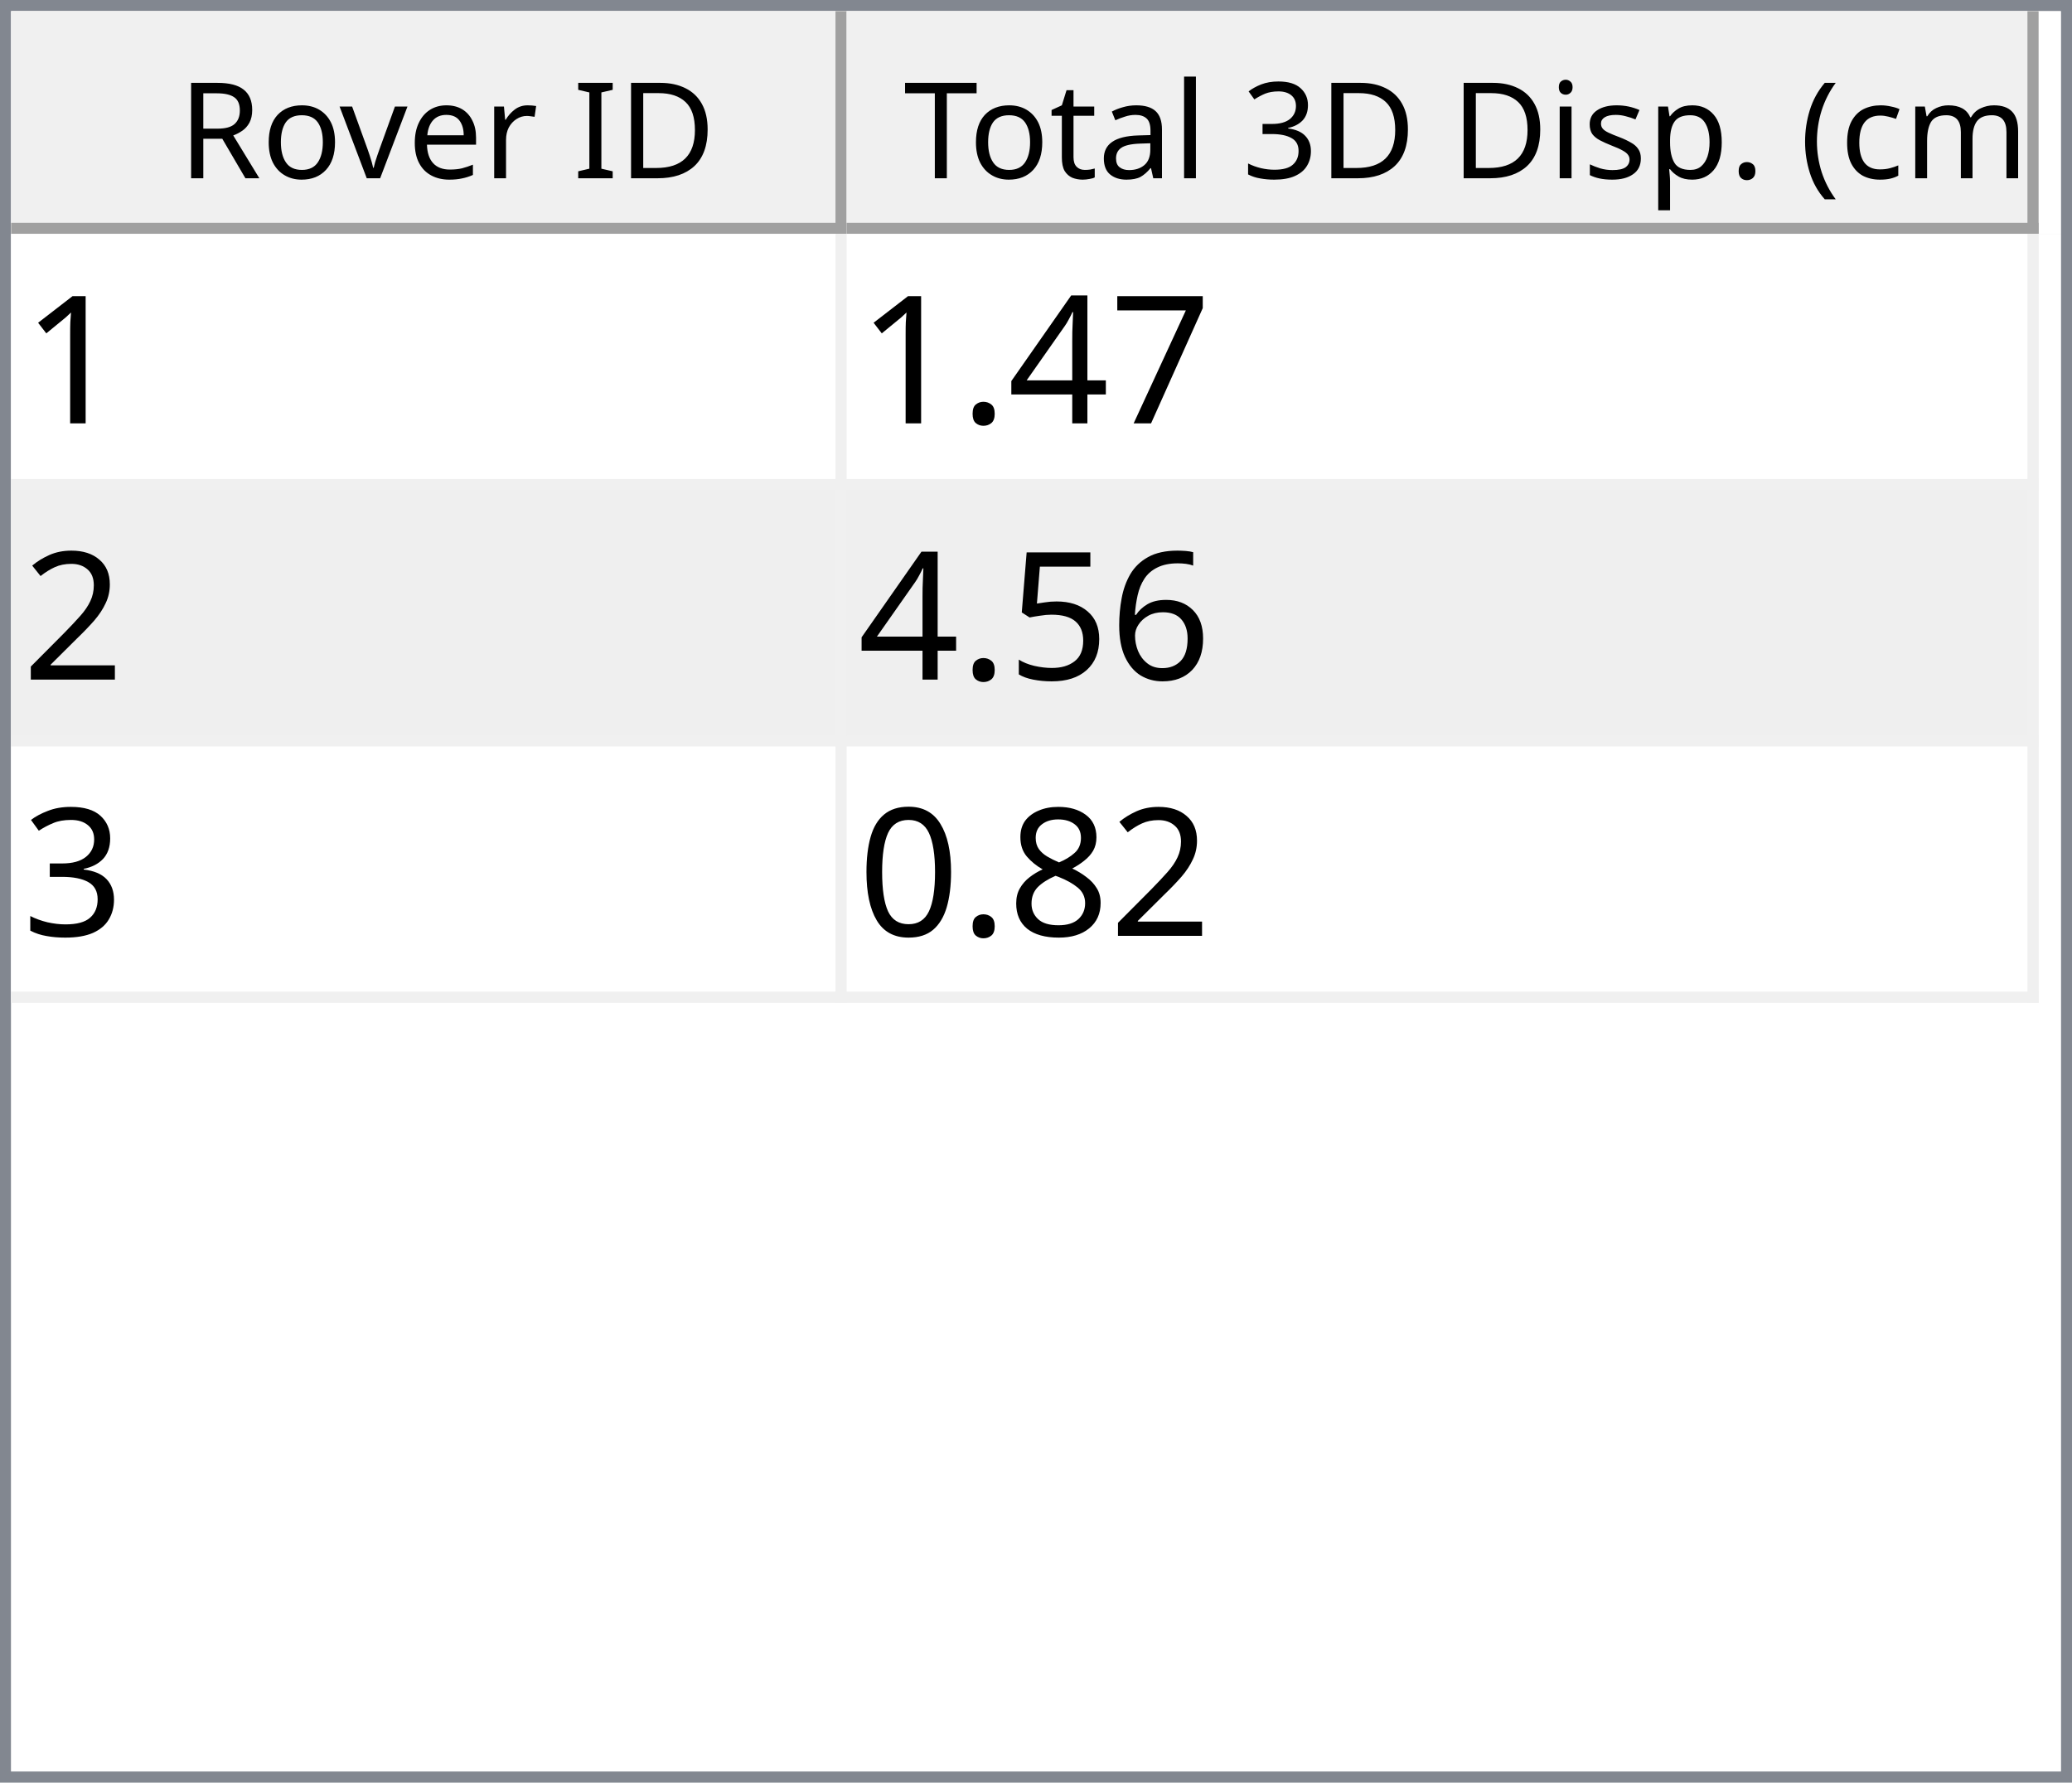
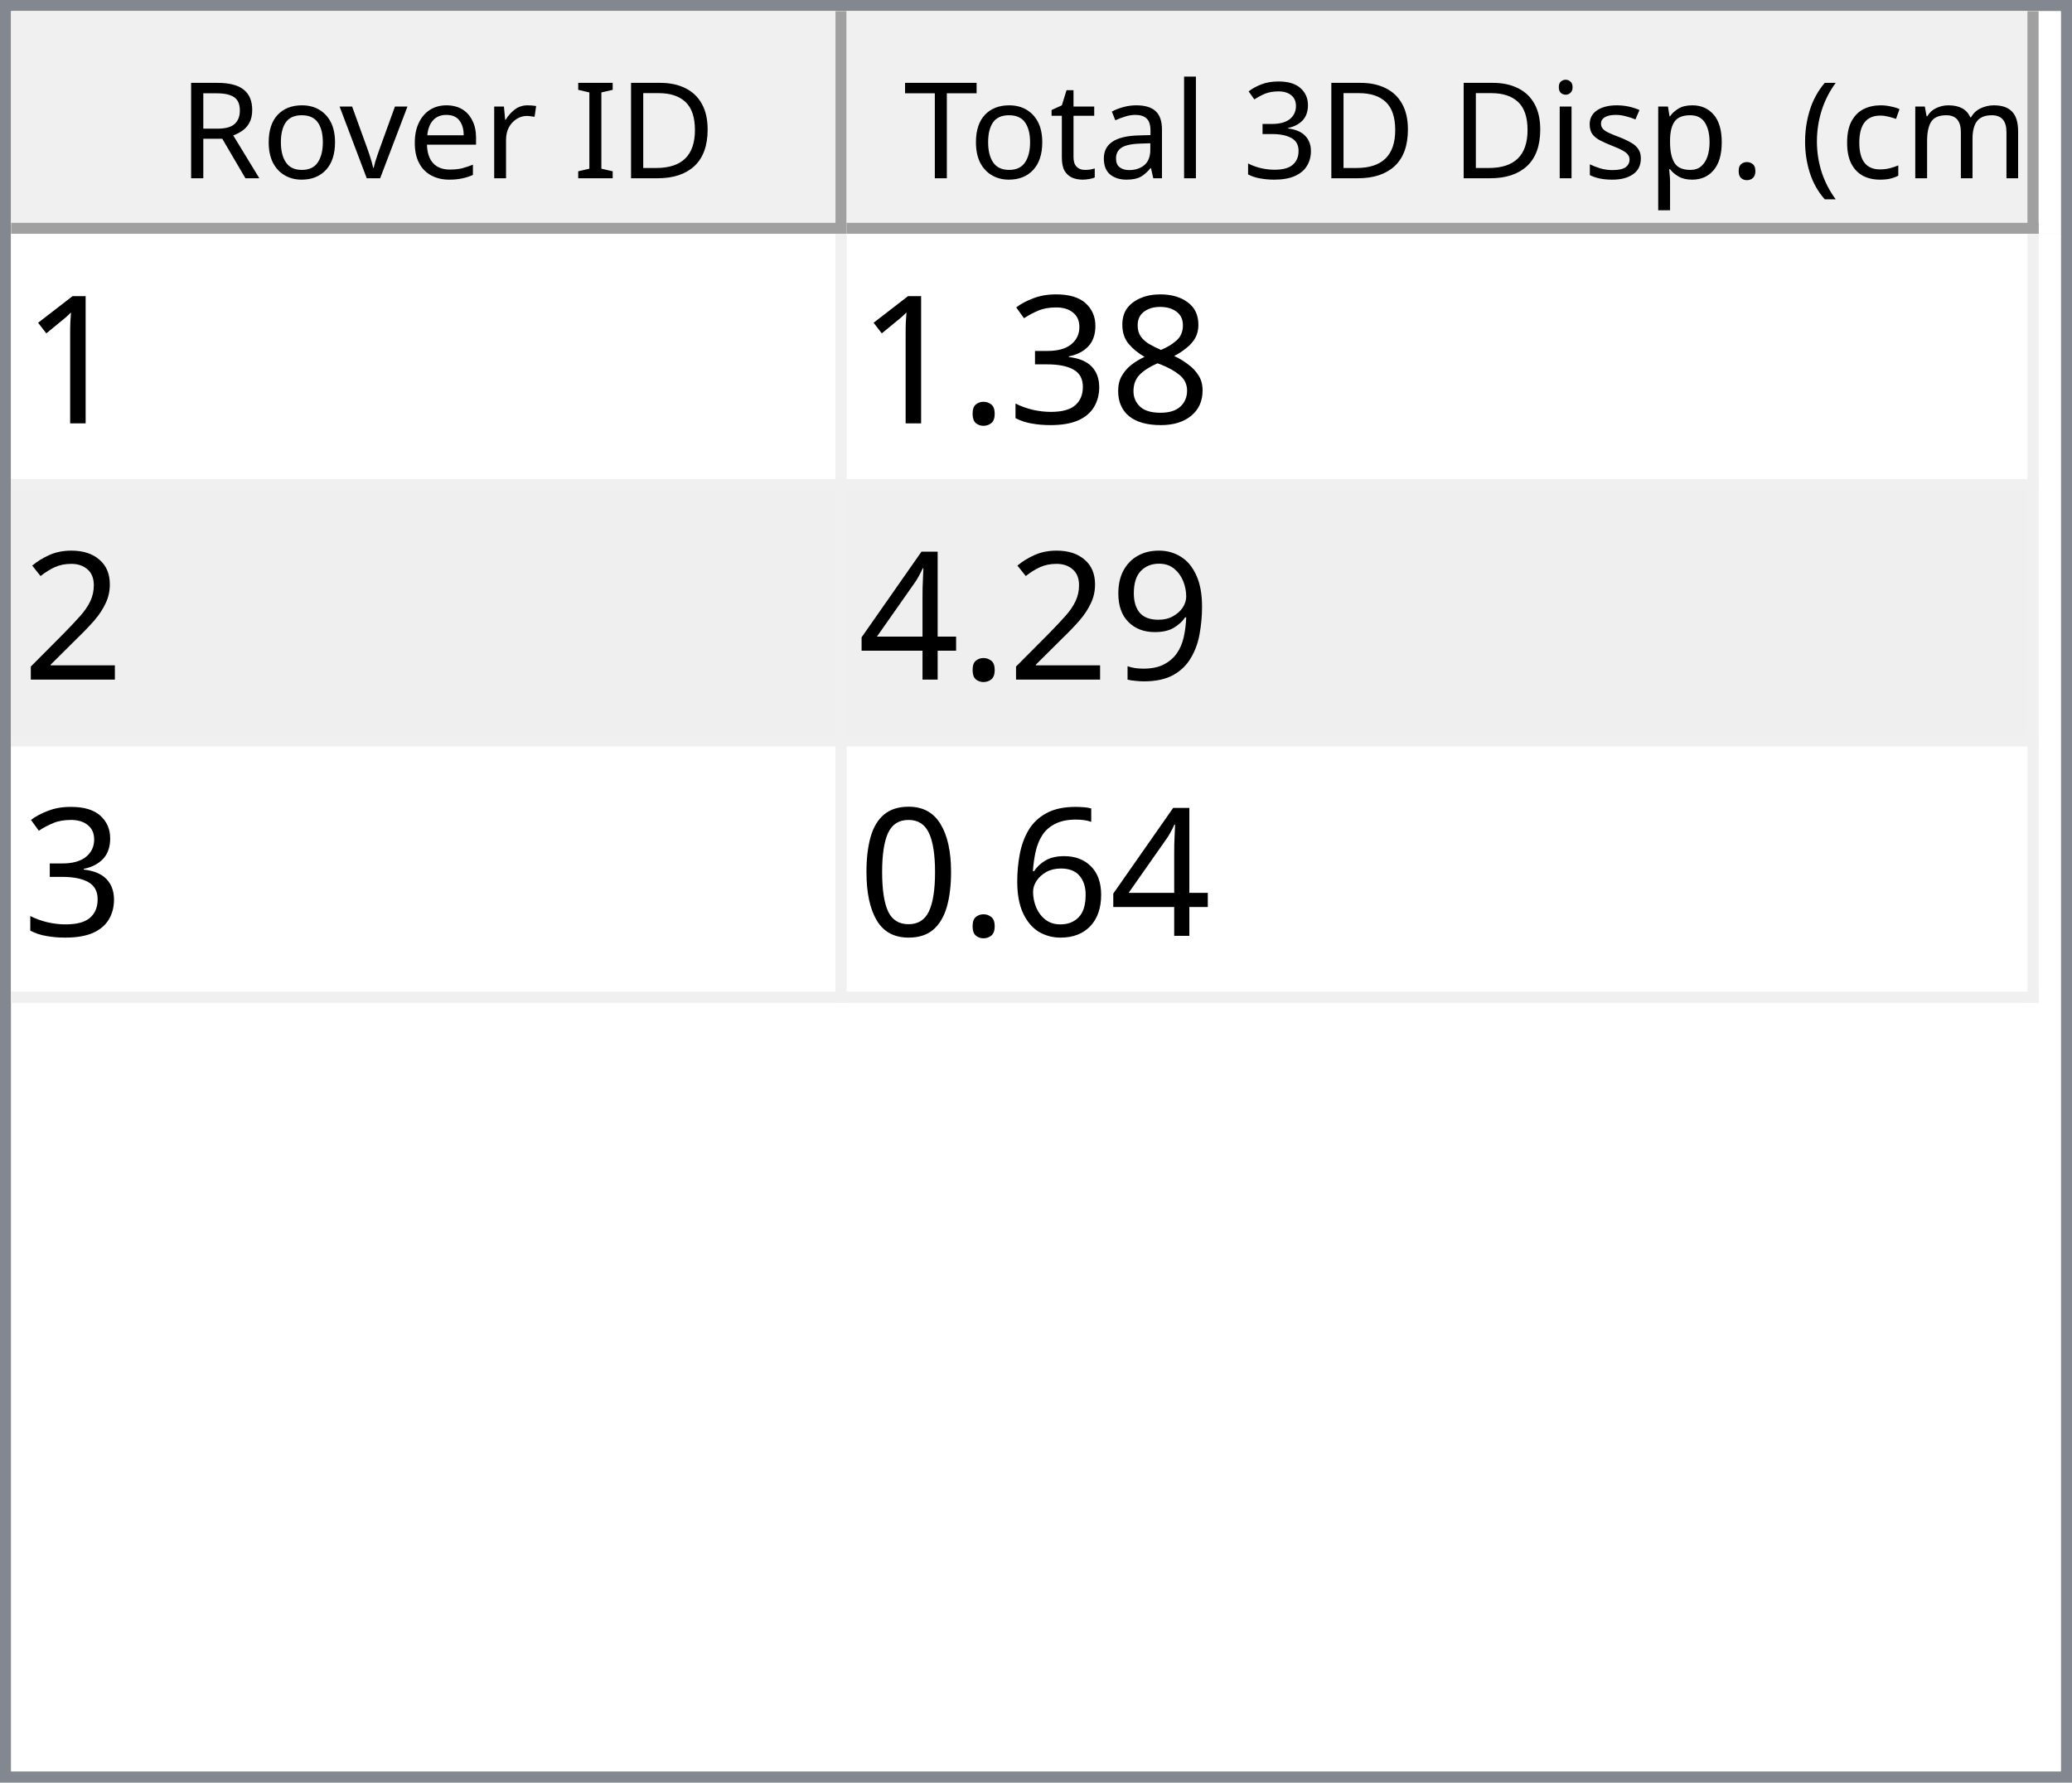
<svg xmlns="http://www.w3.org/2000/svg" style="fill-opacity:1; color-rendering:auto; color-interpolation:auto; text-rendering:auto; stroke:black; stroke-linecap:square; stroke-miterlimit:10; shape-rendering:auto; stroke-opacity:1; fill:black; stroke-dasharray:none; font-weight:normal; stroke-width:1; font-family:'Dialog'; font-style:normal; stroke-linejoin:miter; font-size:12px; stroke-dashoffset:0; image-rendering:auto;" width="186" height="160">
  <defs id="genericDefs" />
  <g>
    <defs id="defs1">
      <clipPath clipPathUnits="userSpaceOnUse" id="clipPath1">
        <path d="M0 0 L186 0 L186 160 L0 160 L0 0 Z" />
      </clipPath>
      <clipPath clipPathUnits="userSpaceOnUse" id="clipPath2">
        <path d="M0 0 L0 160 L186 160 L186 0 Z" />
      </clipPath>
      <clipPath clipPathUnits="userSpaceOnUse" id="clipPath3">
        <path d="M0 0 L0 20 L184 20 L184 0 Z" />
      </clipPath>
      <clipPath clipPathUnits="userSpaceOnUse" id="clipPath4">
        <path d="M0 0 L0 20 L75 20 L75 0 Z" />
      </clipPath>
      <clipPath clipPathUnits="userSpaceOnUse" id="clipPath5">
        <path d="M1 1 L1 19 L74 19 L74 1 Z" />
      </clipPath>
      <clipPath clipPathUnits="userSpaceOnUse" id="clipPath6">
        <path d="M0 0 L0 18 L73 18 L73 0 Z" />
      </clipPath>
      <clipPath clipPathUnits="userSpaceOnUse" id="clipPath7">
        <path d="M-0.5 -0.5 L-0.5 19.5 L74.5 19.5 L74.5 -0.5 Z" />
      </clipPath>
      <clipPath clipPathUnits="userSpaceOnUse" id="clipPath8">
        <path d="M0 0 L0 20 L107 20 L107 0 Z" />
      </clipPath>
      <clipPath clipPathUnits="userSpaceOnUse" id="clipPath9">
        <path d="M1 1 L1 19 L106 19 L106 1 Z" />
      </clipPath>
      <clipPath clipPathUnits="userSpaceOnUse" id="clipPath10">
        <path d="M0 0 L0 18 L105 18 L105 0 Z" />
      </clipPath>
      <clipPath clipPathUnits="userSpaceOnUse" id="clipPath11">
        <path d="M-0.5 -0.5 L-0.5 19.5 L106.5 19.5 L106.5 -0.5 Z" />
      </clipPath>
      <clipPath clipPathUnits="userSpaceOnUse" id="clipPath12">
        <path d="M0 0 L0 138 L184 138 L184 0 Z" />
      </clipPath>
      <clipPath clipPathUnits="userSpaceOnUse" id="clipPath13">
        <path d="M0 0 L0 69 L182 69 L182 0 Z" />
      </clipPath>
      <clipPath clipPathUnits="userSpaceOnUse" id="clipPath14">
        <path d="M-0.5 -0.5 L-0.5 68.5 L181.5 68.5 L181.5 -0.5 Z" />
      </clipPath>
      <clipPath clipPathUnits="userSpaceOnUse" id="clipPath15">
        <path d="M0 0 L0 22 L74 22 L74 0 Z" />
      </clipPath>
      <clipPath clipPathUnits="userSpaceOnUse" id="clipPath16">
        <path d="M0 0 L0 22 L106 22 L106 0 Z" />
      </clipPath>
      <font horiz-adv-x="64.551" id="font1">
        <font-face ascent="107.91" descent="25.098" units-per-em="100" style="font-style:normal; font-family:Segoe UI; font-weight:normal;" />
        <missing-glyph horiz-adv-x="64.551" d="M8.109 0 L8.109 68.266 L56.453 68.266 L56.453 0 L8.109 0 ZM15.328 7.234 L49.219 7.234 L49.219 61.031 L15.328 61.031 L15.328 7.234 Z" />
        <glyph unicode="D" horiz-adv-x="70.117" d="M9.188 0 L9.188 70.016 L28.516 70.016 Q65.531 70.016 65.531 35.891 Q65.531 19.672 55.25 9.836 Q44.969 0 27.734 0 L9.188 0 ZM17.391 62.594 L17.391 7.422 L27.828 7.422 Q41.609 7.422 49.273 14.797 Q56.938 22.172 56.938 35.688 Q56.938 62.594 28.328 62.594 L17.391 62.594 Z" />
        <glyph unicode="I" horiz-adv-x="26.611" d="M17.391 0 L9.188 0 L9.188 70.016 L17.391 70.016 L17.391 0 Z" />
        <glyph unicode=" " horiz-adv-x="27.393" d="" />
        <glyph unicode="r" horiz-adv-x="34.766" d="M34.188 41.891 Q32.078 43.5 28.125 43.5 Q23 43.5 19.555 38.672 Q16.109 33.844 16.109 25.484 L16.109 0 L8.109 0 L8.109 50 L16.109 50 L16.109 39.703 L16.312 39.703 Q18.016 44.969 21.531 47.922 Q25.047 50.875 29.391 50.875 Q32.516 50.875 34.188 50.203 L34.188 41.891 Z" />
        <glyph unicode="e" horiz-adv-x="52.295" d="M48.297 23 L12.984 23 Q13.188 14.656 17.484 10.109 Q21.781 5.562 29.297 5.562 Q37.75 5.562 44.828 11.141 L44.828 3.609 Q38.234 -1.172 27.391 -1.172 Q16.797 -1.172 10.742 5.641 Q4.688 12.453 4.688 24.812 Q4.688 36.469 11.305 43.82 Q17.922 51.172 27.734 51.172 Q37.547 51.172 42.922 44.828 Q48.297 38.484 48.297 27.203 L48.297 23 ZM40.094 29.781 Q40.047 36.719 36.75 40.578 Q33.453 44.438 27.594 44.438 Q21.922 44.438 17.969 40.383 Q14.016 36.328 13.094 29.781 L40.094 29.781 Z" />
        <glyph unicode="v" horiz-adv-x="47.9" d="M47.406 50 L27.484 0 L19.625 0 L0.688 50 L9.469 50 L22.172 13.672 Q23.578 9.672 23.922 6.688 L24.125 6.688 Q24.609 10.453 25.688 13.484 L38.969 50 L47.406 50 Z" />
        <glyph unicode="o" horiz-adv-x="58.594" d="M29 -1.172 Q17.922 -1.172 11.305 5.836 Q4.688 12.844 4.688 24.422 Q4.688 37.016 11.57 44.094 Q18.453 51.172 30.172 51.172 Q41.359 51.172 47.633 44.289 Q53.906 37.406 53.906 25.203 Q53.906 13.234 47.141 6.031 Q40.375 -1.172 29 -1.172 ZM29.594 44.438 Q21.875 44.438 17.383 39.188 Q12.891 33.938 12.891 24.703 Q12.891 15.828 17.43 10.695 Q21.969 5.562 29.594 5.562 Q37.359 5.562 41.531 10.594 Q45.703 15.625 45.703 24.906 Q45.703 34.281 41.531 39.359 Q37.359 44.438 29.594 44.438 Z" />
        <glyph unicode="R" horiz-adv-x="59.814" d="M59.375 0 L49.609 0 L37.891 19.625 Q36.281 22.359 34.766 24.289 Q33.25 26.219 31.664 27.438 Q30.078 28.656 28.25 29.219 Q26.422 29.781 24.125 29.781 L17.391 29.781 L17.391 0 L9.188 0 L9.188 70.016 L30.078 70.016 Q34.672 70.016 38.555 68.867 Q42.438 67.719 45.289 65.375 Q48.141 63.031 49.758 59.547 Q51.375 56.062 51.375 51.375 Q51.375 47.703 50.273 44.656 Q49.172 41.609 47.148 39.211 Q45.125 36.812 42.266 35.133 Q39.406 33.453 35.844 32.516 L35.844 32.328 Q37.594 31.547 38.891 30.547 Q40.188 29.547 41.359 28.18 Q42.531 26.812 43.68 25.078 Q44.828 23.344 46.234 21.047 L59.375 0 ZM17.391 62.594 L17.391 37.203 L28.516 37.203 Q31.594 37.203 34.203 38.133 Q36.812 39.062 38.719 40.797 Q40.625 42.531 41.703 45.047 Q42.781 47.562 42.781 50.688 Q42.781 56.297 39.141 59.445 Q35.5 62.594 28.609 62.594 L17.391 62.594 Z" />
        <glyph unicode=")" horiz-adv-x="30.176" d="M8.297 -15.922 L1.172 -15.922 Q16.406 2.344 16.406 26.812 Q16.406 51.469 1.078 70.016 L8.297 70.016 Q23.531 52.156 23.531 26.703 Q23.531 1.375 8.297 -15.922 Z" />
        <glyph unicode="m" horiz-adv-x="86.133" d="M79.109 0 L71.094 0 L71.094 28.719 Q71.094 37.016 68.531 40.727 Q65.969 44.438 59.906 44.438 Q54.781 44.438 51.195 39.75 Q47.609 35.062 47.609 28.516 L47.609 0 L39.594 0 L39.594 29.688 Q39.594 44.438 28.219 44.438 Q22.953 44.438 19.531 40.016 Q16.109 35.594 16.109 28.516 L16.109 0 L8.109 0 L8.109 50 L16.109 50 L16.109 42.094 L16.312 42.094 Q21.625 51.172 31.844 51.172 Q36.969 51.172 40.773 48.312 Q44.578 45.453 46 40.828 Q51.562 51.172 62.594 51.172 Q79.109 51.172 79.109 30.812 L79.109 0 Z" />
        <glyph unicode="c" horiz-adv-x="46.191" d="M42.188 2.297 Q36.422 -1.172 28.516 -1.172 Q17.828 -1.172 11.258 5.789 Q4.688 12.75 4.688 23.828 Q4.688 36.188 11.766 43.68 Q18.844 51.172 30.672 51.172 Q37.25 51.172 42.281 48.734 L42.281 40.531 Q36.719 44.438 30.375 44.438 Q22.703 44.438 17.797 38.945 Q12.891 33.453 12.891 24.516 Q12.891 15.719 17.508 10.641 Q22.125 5.562 29.891 5.562 Q36.422 5.562 42.188 9.906 L42.188 2.297 Z" />
        <glyph unicode="(" horiz-adv-x="30.176" d="M29.109 -15.922 L21.969 -15.922 Q6.844 1.375 6.844 26.703 Q6.844 52.156 21.969 70.016 L29.203 70.016 Q13.875 51.469 13.875 26.812 Q13.875 2.344 29.109 -15.922 Z" />
        <glyph unicode="." horiz-adv-x="21.68" d="M10.891 -1.078 Q8.641 -1.078 7.055 0.539 Q5.469 2.156 5.469 4.391 Q5.469 6.641 7.055 8.273 Q8.641 9.906 10.891 9.906 Q13.188 9.906 14.797 8.273 Q16.406 6.641 16.406 4.391 Q16.406 2.156 14.797 0.539 Q13.188 -1.078 10.891 -1.078 Z" />
        <glyph unicode="p" horiz-adv-x="58.789" d="M16.312 7.234 L16.109 7.234 L16.109 -23 L8.109 -23 L8.109 50 L16.109 50 L16.109 41.219 L16.312 41.219 Q22.219 51.172 33.594 51.172 Q43.266 51.172 48.688 44.461 Q54.109 37.75 54.109 26.469 Q54.109 13.922 48 6.375 Q41.891 -1.172 31.297 -1.172 Q21.578 -1.172 16.312 7.234 ZM16.109 27.391 L16.109 20.406 Q16.109 14.203 20.141 9.883 Q24.172 5.562 30.375 5.562 Q37.641 5.562 41.773 11.133 Q45.906 16.703 45.906 26.609 Q45.906 34.969 42.047 39.703 Q38.188 44.438 31.594 44.438 Q24.609 44.438 20.359 39.578 Q16.109 34.719 16.109 27.391 Z" />
        <glyph unicode="s" horiz-adv-x="42.432" d="M5.078 1.812 L5.078 10.406 Q11.625 5.562 19.484 5.562 Q30.031 5.562 30.031 12.594 Q30.031 14.594 29.125 15.992 Q28.219 17.391 26.68 18.461 Q25.141 19.531 23.07 20.383 Q21 21.234 18.609 22.172 Q15.281 23.484 12.766 24.828 Q10.25 26.172 8.57 27.859 Q6.891 29.547 6.031 31.695 Q5.172 33.844 5.172 36.719 Q5.172 40.234 6.789 42.945 Q8.406 45.656 11.086 47.484 Q13.766 49.312 17.211 50.242 Q20.656 51.172 24.312 51.172 Q30.812 51.172 35.938 48.922 L35.938 40.828 Q30.422 44.438 23.25 44.438 Q21 44.438 19.195 43.922 Q17.391 43.406 16.094 42.477 Q14.797 41.547 14.086 40.258 Q13.375 38.969 13.375 37.406 Q13.375 35.453 14.086 34.133 Q14.797 32.812 16.164 31.789 Q17.531 30.766 19.484 29.938 Q21.438 29.109 23.922 28.125 Q27.25 26.859 29.883 25.516 Q32.516 24.172 34.375 22.484 Q36.234 20.797 37.234 18.602 Q38.234 16.406 38.234 13.375 Q38.234 9.672 36.602 6.938 Q34.969 4.203 32.234 2.398 Q29.5 0.594 25.93 -0.289 Q22.359 -1.172 18.453 -1.172 Q10.75 -1.172 5.078 1.812 Z" />
        <glyph unicode="i" horiz-adv-x="24.219" d="M12.203 62.703 Q10.062 62.703 8.547 64.164 Q7.031 65.625 7.031 67.875 Q7.031 70.125 8.547 71.609 Q10.062 73.094 12.203 73.094 Q14.406 73.094 15.945 71.609 Q17.484 70.125 17.484 67.875 Q17.484 65.719 15.945 64.211 Q14.406 62.703 12.203 62.703 ZM16.109 0 L8.109 0 L8.109 50 L16.109 50 L16.109 0 Z" />
        <glyph unicode="3" horiz-adv-x="53.906" d="M46.531 19.828 Q46.531 15.094 44.75 11.211 Q42.969 7.328 39.719 4.57 Q36.469 1.812 31.93 0.297 Q27.391 -1.219 21.922 -1.219 Q11.922 -1.219 6 2.594 L6 11.188 Q13.094 5.609 22.219 5.609 Q25.875 5.609 28.828 6.539 Q31.781 7.469 33.906 9.227 Q36.031 10.984 37.18 13.477 Q38.328 15.969 38.328 19.094 Q38.328 32.812 18.797 32.812 L12.984 32.812 L12.984 39.594 L18.5 39.594 Q35.797 39.594 35.797 52.484 Q35.797 64.406 22.609 64.406 Q15.188 64.406 8.688 59.422 L8.688 67.188 Q15.375 71.188 24.609 71.188 Q29 71.188 32.57 69.969 Q36.141 68.75 38.68 66.555 Q41.219 64.359 42.609 61.281 Q44 58.203 44 54.5 Q44 40.672 30.031 36.719 L30.031 36.531 Q33.594 36.141 36.625 34.797 Q39.656 33.453 41.852 31.305 Q44.047 29.156 45.289 26.25 Q46.531 23.344 46.531 19.828 Z" />
        <glyph unicode="l" horiz-adv-x="24.219" d="M16.109 0 L8.109 0 L8.109 74.031 L16.109 74.031 L16.109 0 Z" />
        <glyph unicode="a" horiz-adv-x="50.879" d="M43.891 0 L35.891 0 L35.891 7.812 L35.688 7.812 Q30.469 -1.172 20.312 -1.172 Q12.844 -1.172 8.617 2.781 Q4.391 6.734 4.391 13.281 Q4.391 27.297 20.906 29.594 L35.891 31.688 Q35.891 44.438 25.594 44.438 Q16.547 44.438 9.281 38.281 L9.281 46.484 Q16.656 51.172 26.266 51.172 Q43.891 51.172 43.891 32.516 L43.891 0 ZM35.891 25.297 L23.828 23.641 Q18.266 22.859 15.43 20.875 Q12.594 18.891 12.594 13.875 Q12.594 10.203 15.211 7.883 Q17.828 5.562 22.172 5.562 Q28.125 5.562 32.008 9.742 Q35.891 13.922 35.891 20.312 L35.891 25.297 Z" />
        <glyph unicode="t" horiz-adv-x="33.887" d="M31.297 0.484 Q28.469 -1.078 23.828 -1.078 Q10.688 -1.078 10.688 13.578 L10.688 43.172 L2.094 43.172 L2.094 50 L10.688 50 L10.688 62.203 L18.703 64.797 L18.703 50 L31.297 50 L31.297 43.172 L18.703 43.172 L18.703 14.984 Q18.703 9.969 20.414 7.82 Q22.125 5.672 26.078 5.672 Q29.109 5.672 31.297 7.328 L31.297 0.484 Z" />
        <glyph unicode="T" horiz-adv-x="52.393" d="M50.594 62.594 L30.375 62.594 L30.375 0 L22.172 0 L22.172 62.594 L2 62.594 L2 70.016 L50.594 70.016 L50.594 62.594 Z" />
      </font>
      <font horiz-adv-x="75.0" id="font2">
        <font-face ascent="100.537" descent="21.973" units-per-em="100" style="font-style:normal; font-family:sans-serif; font-weight:normal;" />
        <missing-glyph horiz-adv-x="75.0" d="M12.5 0 L12.5 62.5 L62.5 62.5 L62.5 0 L12.5 0 ZM14.062 1.562 L60.938 1.562 L60.938 60.938 L14.062 60.938 L14.062 1.562 Z" />
        <glyph unicode="1" horiz-adv-x="55.615" d="M37.25 0 L28.469 0 L28.469 56 Q25.297 52.984 20.141 49.953 Q14.984 46.922 10.891 45.406 L10.891 53.906 Q18.266 57.375 23.781 62.305 Q29.297 67.234 31.594 71.875 L37.25 71.875 L37.25 0 Z" />
-         <glyph unicode="7" horiz-adv-x="55.615" d="M4.734 62.203 L4.734 70.656 L51.078 70.656 L51.078 63.812 Q44.234 56.547 37.523 44.484 Q30.812 32.422 27.156 19.672 Q24.516 10.688 23.781 0 L14.75 0 Q14.891 8.453 18.062 20.414 Q21.234 32.375 27.172 43.484 Q33.109 54.594 39.797 62.203 L4.734 62.203 Z" />
-         <glyph unicode="4" horiz-adv-x="55.615" d="M32.328 0 L32.328 17.141 L1.266 17.141 L1.266 25.203 L33.938 71.578 L41.109 71.578 L41.109 25.203 L50.781 25.203 L50.781 17.141 L41.109 17.141 L41.109 0 L32.328 0 ZM32.328 25.203 L32.328 57.469 L9.906 25.203 L32.328 25.203 Z" />
+         <glyph unicode="8" horiz-adv-x="55.615" d="M17.672 38.812 Q12.203 40.828 9.57 44.539 Q6.938 48.25 6.938 53.422 Q6.938 61.234 12.555 66.555 Q18.172 71.875 27.484 71.875 Q36.859 71.875 42.578 66.43 Q48.297 60.984 48.297 53.172 Q48.297 48.188 45.68 44.508 Q43.062 40.828 37.75 38.812 Q44.344 36.672 47.781 31.883 Q51.219 27.094 51.219 20.453 Q51.219 11.281 44.727 5.031 Q38.234 -1.219 27.641 -1.219 Q17.047 -1.219 10.547 5.055 Q4.047 11.328 4.047 20.703 Q4.047 27.688 7.594 32.398 Q11.141 37.109 17.672 38.812 ZM15.922 53.719 Q15.922 48.641 19.195 45.414 Q22.469 42.188 27.688 42.188 Q32.766 42.188 36.016 45.383 Q39.266 48.578 39.266 53.219 Q39.266 58.062 35.914 61.359 Q32.562 64.656 27.594 64.656 Q22.562 64.656 19.242 61.43 Q15.922 58.203 15.922 53.719 ZM13.094 20.656 Q13.094 16.891 14.875 13.375 Q16.656 9.859 20.172 7.93 Q23.688 6 27.734 6 Q34.031 6 38.133 10.055 Q42.234 14.109 42.234 20.359 Q42.234 26.703 38.016 30.859 Q33.797 35.016 27.438 35.016 Q21.234 35.016 17.164 30.914 Q13.094 26.812 13.094 20.656 Z" />
+         <glyph unicode="3" horiz-adv-x="55.615" d="M4.203 18.891 L12.984 20.062 Q14.5 12.594 18.141 9.297 Q21.781 6 27 6 Q33.203 6 37.477 10.297 Q41.75 14.594 41.75 20.953 Q41.75 27 37.797 30.93 Q33.844 34.859 27.734 34.859 Q25.25 34.859 21.531 33.891 L22.516 41.609 Q23.391 41.5 23.922 41.5 Q29.547 41.5 34.039 44.43 Q38.531 47.359 38.531 53.469 Q38.531 58.297 35.258 61.477 Q31.984 64.656 26.812 64.656 Q21.688 64.656 18.266 61.43 Q14.844 58.203 13.875 51.766 L5.078 53.328 Q6.688 62.156 12.398 67.016 Q18.109 71.875 26.609 71.875 Q32.469 71.875 37.398 69.359 Q42.328 66.844 44.945 62.5 Q47.562 58.156 47.562 53.266 Q47.562 48.641 45.07 44.828 Q42.578 41.016 37.703 38.766 Q44.047 37.312 47.562 32.695 Q51.078 28.078 51.078 21.141 Q51.078 11.766 44.242 5.25 Q37.406 -1.266 26.953 -1.266 Q17.531 -1.266 11.305 4.352 Q5.078 9.969 4.203 18.891 Z" />
        <glyph unicode="." horiz-adv-x="27.783" d="M9.078 0 L9.078 10.016 L19.094 10.016 L19.094 0 L9.078 0 Z" />
        <glyph unicode="2" horiz-adv-x="55.615" d="M50.344 8.453 L50.344 0 L3.031 0 Q2.938 3.172 4.047 6.109 Q5.859 10.938 9.836 15.625 Q13.812 20.312 21.344 26.469 Q33.016 36.031 37.117 41.625 Q41.219 47.219 41.219 52.203 Q41.219 57.422 37.477 61.008 Q33.734 64.594 27.734 64.594 Q21.391 64.594 17.578 60.789 Q13.766 56.984 13.719 50.25 L4.688 51.172 Q5.609 61.281 11.664 66.578 Q17.719 71.875 27.938 71.875 Q38.234 71.875 44.242 66.164 Q50.25 60.453 50.25 52 Q50.25 47.703 48.492 43.555 Q46.734 39.406 42.656 34.812 Q38.578 30.219 29.109 22.219 Q21.188 15.578 18.945 13.211 Q16.703 10.844 15.234 8.453 L50.344 8.453 Z" />
+         <glyph unicode="9" horiz-adv-x="55.615" d="M5.469 16.547 L13.922 17.328 Q14.984 11.375 18.016 8.688 Q21.047 6 25.781 6 Q29.828 6 32.883 7.859 Q35.938 9.719 37.891 12.82 Q39.844 15.922 41.164 21.195 Q42.484 26.469 42.484 31.938 Q42.484 32.516 42.438 33.688 Q39.797 29.5 35.234 26.883 Q30.672 24.266 25.344 24.266 Q16.453 24.266 10.305 30.711 Q4.156 37.156 4.156 47.703 Q4.156 58.594 10.578 65.234 Q17 71.875 26.656 71.875 Q33.641 71.875 39.43 68.117 Q45.219 64.359 48.219 57.398 Q51.219 50.438 51.219 37.25 Q51.219 23.531 48.242 15.406 Q45.266 7.281 39.383 3.031 Q33.5 -1.219 25.594 -1.219 Q17.188 -1.219 11.867 3.445 Q6.547 8.109 5.469 16.547 ZM41.453 48.141 Q41.453 55.719 37.43 60.156 Q33.406 64.594 27.734 64.594 Q21.875 64.594 17.531 59.812 Q13.188 55.031 13.188 47.406 Q13.188 40.578 17.312 36.305 Q21.438 32.031 27.484 32.031 Q33.594 32.031 37.523 36.305 Q41.453 40.578 41.453 48.141 Z" />
+         <glyph unicode="4" horiz-adv-x="55.615" d="M32.328 0 L32.328 17.141 L1.266 17.141 L1.266 25.203 L33.938 71.578 L41.109 71.578 L41.109 25.203 L50.781 25.203 L50.781 17.141 L41.109 17.141 L41.109 0 L32.328 0 ZM32.328 25.203 L32.328 57.469 L9.906 25.203 L32.328 25.203 Z" />
        <glyph unicode="6" horiz-adv-x="55.615" d="M49.75 54.047 L41.016 53.375 Q39.844 58.547 37.703 60.891 Q34.125 64.656 28.906 64.656 Q24.703 64.656 21.531 62.312 Q17.391 59.281 14.992 53.469 Q12.594 47.656 12.5 36.922 Q15.672 41.75 20.266 44.094 Q24.859 46.438 29.891 46.438 Q38.672 46.438 44.852 39.969 Q51.031 33.5 51.031 23.25 Q51.031 16.5 48.125 10.719 Q45.219 4.938 40.141 1.859 Q35.062 -1.219 28.609 -1.219 Q17.625 -1.219 10.695 6.859 Q3.766 14.938 3.766 33.5 Q3.766 54.25 11.422 63.672 Q18.109 71.875 29.438 71.875 Q37.891 71.875 43.289 67.141 Q48.688 62.406 49.75 54.047 ZM13.875 23.188 Q13.875 18.656 15.797 14.508 Q17.719 10.359 21.188 8.18 Q24.656 6 28.469 6 Q34.031 6 38.039 10.492 Q42.047 14.984 42.047 22.703 Q42.047 30.125 38.086 34.398 Q34.125 38.672 28.125 38.672 Q22.172 38.672 18.023 34.398 Q13.875 30.125 13.875 23.188 Z" />
-         <glyph unicode="5" horiz-adv-x="55.615" d="M4.156 18.75 L13.375 19.531 Q14.406 12.797 18.141 9.398 Q21.875 6 27.156 6 Q33.5 6 37.891 10.789 Q42.281 15.578 42.281 23.484 Q42.281 31 38.062 35.352 Q33.844 39.703 27 39.703 Q22.75 39.703 19.336 37.773 Q15.922 35.844 13.969 32.766 L5.719 33.844 L12.641 70.609 L48.25 70.609 L48.25 62.203 L19.672 62.203 L15.828 42.969 Q22.266 47.469 29.344 47.469 Q38.719 47.469 45.164 40.969 Q51.609 34.469 51.609 24.266 Q51.609 14.547 45.953 7.469 Q39.062 -1.219 27.156 -1.219 Q17.391 -1.219 11.211 4.25 Q5.031 9.719 4.156 18.75 Z" />
-         <glyph unicode="3" horiz-adv-x="55.615" d="M4.203 18.891 L12.984 20.062 Q14.5 12.594 18.141 9.297 Q21.781 6 27 6 Q33.203 6 37.477 10.297 Q41.75 14.594 41.75 20.953 Q41.75 27 37.797 30.93 Q33.844 34.859 27.734 34.859 Q25.25 34.859 21.531 33.891 L22.516 41.609 Q23.391 41.5 23.922 41.5 Q29.547 41.5 34.039 44.43 Q38.531 47.359 38.531 53.469 Q38.531 58.297 35.258 61.477 Q31.984 64.656 26.812 64.656 Q21.688 64.656 18.266 61.43 Q14.844 58.203 13.875 51.766 L5.078 53.328 Q6.688 62.156 12.398 67.016 Q18.109 71.875 26.609 71.875 Q32.469 71.875 37.398 69.359 Q42.328 66.844 44.945 62.5 Q47.562 58.156 47.562 53.266 Q47.562 48.641 45.07 44.828 Q42.578 41.016 37.703 38.766 Q44.047 37.312 47.562 32.695 Q51.078 28.078 51.078 21.141 Q51.078 11.766 44.242 5.25 Q37.406 -1.266 26.953 -1.266 Q17.531 -1.266 11.305 4.352 Q5.078 9.969 4.203 18.891 Z" />
-         <glyph unicode="8" horiz-adv-x="55.615" d="M17.672 38.812 Q12.203 40.828 9.57 44.539 Q6.938 48.25 6.938 53.422 Q6.938 61.234 12.555 66.555 Q18.172 71.875 27.484 71.875 Q36.859 71.875 42.578 66.43 Q48.297 60.984 48.297 53.172 Q48.297 48.188 45.68 44.508 Q43.062 40.828 37.75 38.812 Q44.344 36.672 47.781 31.883 Q51.219 27.094 51.219 20.453 Q51.219 11.281 44.727 5.031 Q38.234 -1.219 27.641 -1.219 Q17.047 -1.219 10.547 5.055 Q4.047 11.328 4.047 20.703 Q4.047 27.688 7.594 32.398 Q11.141 37.109 17.672 38.812 ZM15.922 53.719 Q15.922 48.641 19.195 45.414 Q22.469 42.188 27.688 42.188 Q32.766 42.188 36.016 45.383 Q39.266 48.578 39.266 53.219 Q39.266 58.062 35.914 61.359 Q32.562 64.656 27.594 64.656 Q22.562 64.656 19.242 61.43 Q15.922 58.203 15.922 53.719 ZM13.094 20.656 Q13.094 16.891 14.875 13.375 Q16.656 9.859 20.172 7.93 Q23.688 6 27.734 6 Q34.031 6 38.133 10.055 Q42.234 14.109 42.234 20.359 Q42.234 26.703 38.016 30.859 Q33.797 35.016 27.438 35.016 Q21.234 35.016 17.164 30.914 Q13.094 26.812 13.094 20.656 Z" />
        <glyph unicode="0" horiz-adv-x="55.615" d="M4.156 35.297 Q4.156 48 6.766 55.742 Q9.375 63.484 14.523 67.68 Q19.672 71.875 27.484 71.875 Q33.25 71.875 37.594 69.555 Q41.938 67.234 44.773 62.867 Q47.609 58.5 49.219 52.227 Q50.828 45.953 50.828 35.297 Q50.828 22.703 48.242 14.969 Q45.656 7.234 40.508 3.008 Q35.359 -1.219 27.484 -1.219 Q17.141 -1.219 11.234 6.203 Q4.156 15.141 4.156 35.297 ZM13.188 35.297 Q13.188 17.672 17.312 11.836 Q21.438 6 27.484 6 Q33.547 6 37.672 11.859 Q41.797 17.719 41.797 35.297 Q41.797 52.984 37.672 58.789 Q33.547 64.594 27.391 64.594 Q21.344 64.594 17.719 59.469 Q13.188 52.938 13.188 35.297 Z" />
      </font>
    </defs>
    <g style="fill:white; stroke:white;">
      <rect x="0" y="0" width="186" style="clip-path:url(#clipPath1); stroke:none;" height="160" />
    </g>
    <g style="fill:white; text-rendering:optimizeSpeed; color-rendering:optimizeSpeed; image-rendering:optimizeSpeed; shape-rendering:crispEdges; stroke:white; color-interpolation:sRGB;">
      <rect x="0" width="186" height="160" y="0" style="stroke:none;" />
      <path style="stroke:none;" d="M0 160 L186 160 L186 0 L0 0 Z" />
    </g>
    <g style="fill:rgb(240,240,240); font-family:'Segoe UI'; stroke:rgb(240,240,240);">
      <rect x="0" y="0" width="186" style="clip-path:url(#clipPath2); stroke:none;" height="160" />
    </g>
    <g style="fill:rgb(130,135,144); font-family:'Segoe UI'; stroke:rgb(130,135,144);">
      <path d="M0 0 L186 0 L186 160 L0 160 L0 0 ZM1 1 L185 1 L185 159 L1 159 L1 1 Z" style="fill-rule:evenodd; clip-path:url(#clipPath2); stroke:none;" />
    </g>
    <g style="fill:white; font-family:'Segoe UI'; stroke:white;" transform="translate(1,1)">
      <rect x="0" y="0" width="184" style="clip-path:url(#clipPath3); stroke:none;" height="20" />
    </g>
    <g style="fill:rgb(240,240,240); font-family:'Segoe UI'; stroke:rgb(240,240,240);" transform="translate(1,1)">
      <rect x="0" y="0" width="75" style="clip-path:url(#clipPath4); stroke:none;" height="20" />
    </g>
    <g style="font-family:'Segoe UI';" transform="translate(2,2)">
      <text x="14" xml:space="preserve" y="14" style="clip-path:url(#clipPath6); stroke:none;">Rover ID</text>
    </g>
    <g style="fill:rgb(160,160,160); font-family:'Segoe UI'; stroke:rgb(160,160,160); stroke-linejoin:bevel;" transform="translate(1.5,1.5)">
      <line x1="74" x2="74" y1="0" style="fill:none; clip-path:url(#clipPath7);" y2="19" />
    </g>
    <g style="fill:rgb(160,160,160); font-family:'Segoe UI'; stroke:rgb(160,160,160); stroke-linejoin:bevel;" transform="matrix(1,0,0,1,1,1) translate(0.5,0.5)">
      <line x1="0" x2="74" y1="19" style="fill:none; clip-path:url(#clipPath7);" y2="19" />
    </g>
    <g style="fill:rgb(240,240,240); font-family:'Segoe UI'; stroke:rgb(240,240,240);" transform="translate(76,1)">
      <rect x="0" y="0" width="107" style="clip-path:url(#clipPath8); stroke:none;" height="20" />
    </g>
    <g style="font-family:'Segoe UI';" transform="translate(77,2)">
      <text x="1" xml:space="preserve" y="14" style="clip-path:url(#clipPath10); stroke:none;"> Total 3D Disp. (cm)</text>
    </g>
    <g style="fill:rgb(160,160,160); font-family:'Segoe UI'; stroke:rgb(160,160,160); stroke-linejoin:bevel;" transform="translate(76.5,1.5)">
      <line x1="106" x2="106" y1="0" style="fill:none; clip-path:url(#clipPath11);" y2="19" />
    </g>
    <g style="fill:rgb(160,160,160); font-family:'Segoe UI'; stroke:rgb(160,160,160); stroke-linejoin:bevel;" transform="matrix(1,0,0,1,76,1) translate(0.5,0.5)">
      <line x1="0" x2="106" y1="19" style="fill:none; clip-path:url(#clipPath11);" y2="19" />
    </g>
    <g style="fill:white; font-family:'Segoe UI'; stroke:white;" transform="translate(1,21)">
      <rect x="0" y="0" width="184" style="clip-path:url(#clipPath12); stroke:none;" height="138" />
    </g>
    <g style="fill:rgb(240,240,240); font-size:16px; font-family:sans-serif; stroke:rgb(240,240,240);" transform="translate(1,21)">
      <rect x="0" y="0" width="182" style="clip-path:url(#clipPath13); stroke:none;" height="69" />
      <line transform="translate(0.5,0.5)" x1="0" x2="181" y1="22" style="clip-path:url(#clipPath14); fill:none; stroke-linejoin:bevel;" y2="22" />
    </g>
    <g transform="matrix(1,0,0,1,1,21) translate(0.5,0.5)" style="fill:rgb(240,240,240); font-size:16px; font-family:sans-serif; stroke:rgb(240,240,240); stroke-linejoin:bevel;">
      <line x1="0" x2="181" y1="45" style="fill:none; clip-path:url(#clipPath14);" y2="45" />
    </g>
    <g transform="matrix(1,0,0,1,1,21) translate(0.5,0.5)" style="fill:rgb(240,240,240); font-size:16px; font-family:sans-serif; stroke:rgb(240,240,240); stroke-linejoin:bevel;">
      <line x1="0" x2="181" y1="68" style="fill:none; clip-path:url(#clipPath14);" y2="68" />
    </g>
    <g transform="matrix(1,0,0,1,1,21) translate(0.5,0.5)" style="fill:rgb(240,240,240); font-size:16px; font-family:sans-serif; stroke:rgb(240,240,240); stroke-linejoin:bevel;">
      <line x1="74" x2="74" y1="0" style="fill:none; clip-path:url(#clipPath14);" y2="68" />
    </g>
    <g transform="matrix(1,0,0,1,1,21) translate(0.5,0.5)" style="fill:rgb(240,240,240); font-size:16px; font-family:sans-serif; stroke:rgb(240,240,240); stroke-linejoin:bevel;">
      <line x1="181" x2="181" y1="0" style="fill:none; clip-path:url(#clipPath14);" y2="68" />
    </g>
    <g style="fill:white; font-size:16px; font-family:sans-serif; stroke:white;" transform="matrix(1,0,0,1,1,21)">
      <rect x="0" y="0" width="74" style="clip-path:url(#clipPath15); stroke:none;" height="22" />
      <text x="1" y="17" style="fill:black; clip-path:url(#clipPath15); stroke:none;" xml:space="preserve">1</text>
    </g>
    <g style="fill:white; font-size:16px; font-family:sans-serif; stroke:white;" transform="matrix(1,0,0,1,1,21) translate(75,0)">
      <rect x="0" y="0" width="106" style="clip-path:url(#clipPath16); stroke:none;" height="22" />
-       <text x="1" y="17" style="fill:black; clip-path:url(#clipPath16); stroke:none;" xml:space="preserve">1.47</text>
+       <text x="1" y="17" style="fill:black; clip-path:url(#clipPath16); stroke:none;" xml:space="preserve">1.38</text>
    </g>
    <g style="fill:rgb(239,239,239); font-size:16px; font-family:sans-serif; stroke:rgb(239,239,239);" transform="matrix(1,0,0,1,1,21) translate(0,23)">
      <rect x="0" y="0" width="74" style="clip-path:url(#clipPath15); stroke:none;" height="22" />
      <text x="1" y="17" style="fill:black; clip-path:url(#clipPath15); stroke:none;" xml:space="preserve">2</text>
    </g>
    <g style="fill:rgb(239,239,239); font-size:16px; font-family:sans-serif; stroke:rgb(239,239,239);" transform="matrix(1,0,0,1,1,21) translate(75,23)">
      <rect x="0" y="0" width="106" style="clip-path:url(#clipPath16); stroke:none;" height="22" />
-       <text x="1" y="17" style="fill:black; clip-path:url(#clipPath16); stroke:none;" xml:space="preserve">4.56</text>
+       <text x="1" y="17" style="fill:black; clip-path:url(#clipPath16); stroke:none;" xml:space="preserve">4.29</text>
    </g>
    <g style="fill:white; font-size:16px; font-family:sans-serif; stroke:white;" transform="matrix(1,0,0,1,1,21) translate(0,46)">
      <rect x="0" y="0" width="74" style="clip-path:url(#clipPath15); stroke:none;" height="22" />
      <text x="1" y="17" style="fill:black; clip-path:url(#clipPath15); stroke:none;" xml:space="preserve">3</text>
    </g>
    <g style="fill:white; font-size:16px; font-family:sans-serif; stroke:white;" transform="matrix(1,0,0,1,1,21) translate(75,46)">
      <rect x="0" y="0" width="106" style="clip-path:url(#clipPath16); stroke:none;" height="22" />
-       <text x="1" y="17" style="fill:black; clip-path:url(#clipPath16); stroke:none;" xml:space="preserve">0.82</text>
+       <text x="1" y="17" style="fill:black; clip-path:url(#clipPath16); stroke:none;" xml:space="preserve">0.64</text>
    </g>
  </g>
</svg>
